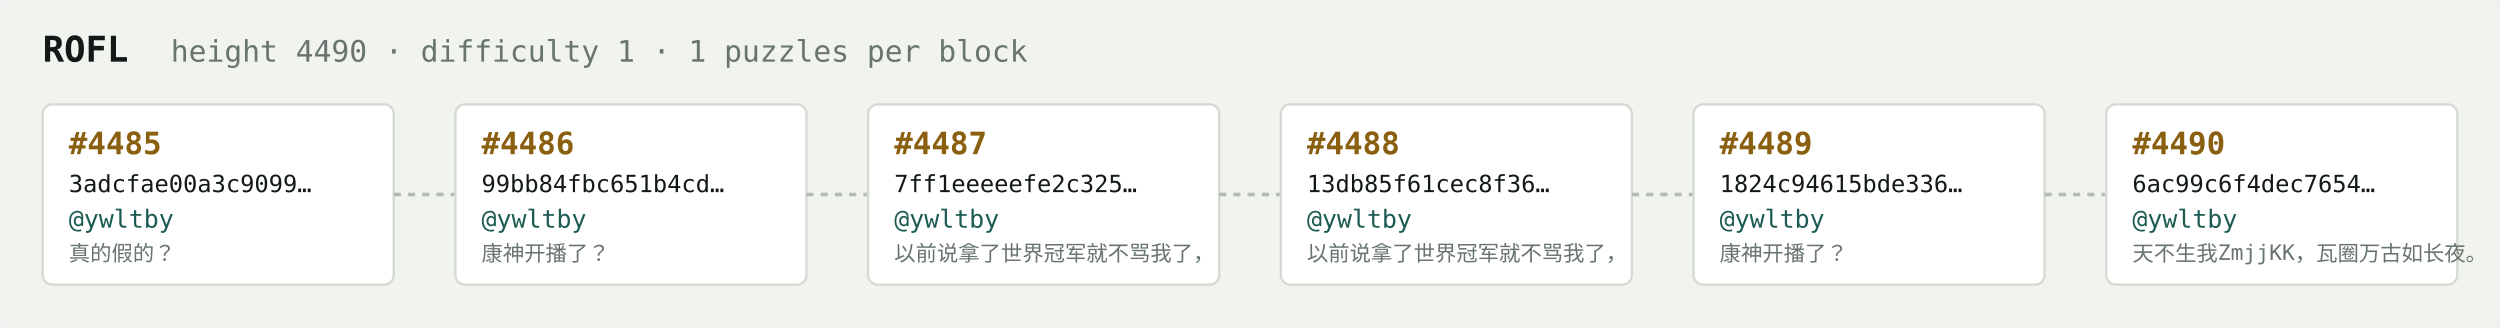
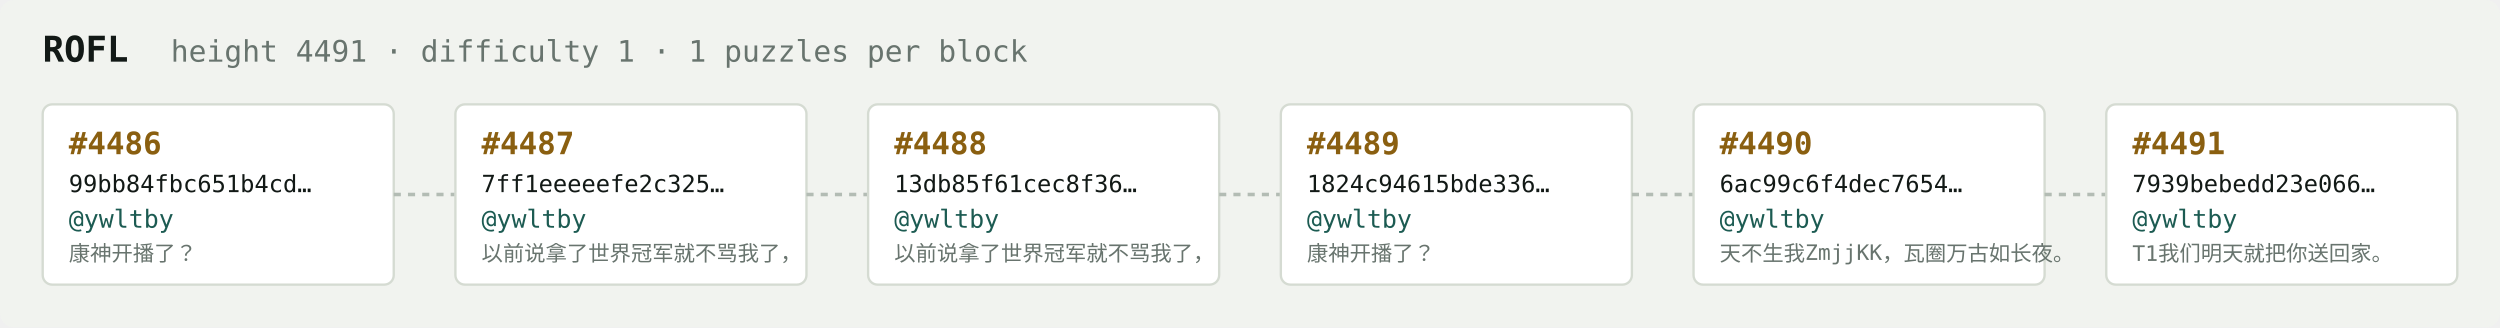
<svg xmlns="http://www.w3.org/2000/svg" width="1054" height="138" viewBox="0 0 1054 138" font-family="ui-monospace,SFMono-Regular,Menlo,monospace">
  <rect fill="#f1f3ef" width="1054" height="138" rx="6" />
  <text x="18" y="26" fill="#121916" font-size="15" font-weight="700">ROFL</text>
-   <text x="72" y="26" fill="#68746e" font-size="12.5">height 4490 · difficulty 1 · 1 puzzles per block</text>
+   <text x="72" y="26" fill="#68746e" font-size="12.5">height 4491 · difficulty 1 · 1 puzzles per block</text>
  <rect x="18" y="44" width="148" height="76" rx="4" fill="#ffffff" stroke="#d5dbd2" stroke-width="1" />
-   <text x="29" y="65" fill="#8a5f10" font-size="13" font-weight="700">#4485</text>
-   <text x="29" y="81" fill="#121916" font-size="10">3adcfae00a3c9099…</text>
+   <text x="29" y="65" fill="#8a5f10" font-size="13" font-weight="700">#4486</text>
+   <text x="29" y="81" fill="#121916" font-size="10">99bb84fbc651b4cd…</text>
  <text x="29" y="96" fill="#1c5b52" font-size="10.5">@ywltby</text>
-   <text x="29" y="110" fill="#68746e" font-size="9">真的假的？</text>
+   <text x="29" y="110" fill="#68746e" font-size="9">康神开播了？</text>
  <line x1="166" y1="82.0" x2="192" y2="82.0" stroke="#b3bcb4" stroke-width="1.5" stroke-dasharray="3 3" />
  <rect x="192" y="44" width="148" height="76" rx="4" fill="#ffffff" stroke="#d5dbd2" stroke-width="1" />
-   <text x="203" y="65" fill="#8a5f10" font-size="13" font-weight="700">#4486</text>
-   <text x="203" y="81" fill="#121916" font-size="10">99bb84fbc651b4cd…</text>
+   <text x="203" y="65" fill="#8a5f10" font-size="13" font-weight="700">#4487</text>
+   <text x="203" y="81" fill="#121916" font-size="10">7ff1eeeeefe2c325…</text>
  <text x="203" y="96" fill="#1c5b52" font-size="10.5">@ywltby</text>
-   <text x="203" y="110" fill="#68746e" font-size="9">康神开播了？</text>
+   <text x="203" y="110" fill="#68746e" font-size="9">以前说拿了世界冠军就不骂我了，</text>
  <line x1="340" y1="82.0" x2="366" y2="82.0" stroke="#b3bcb4" stroke-width="1.5" stroke-dasharray="3 3" />
  <rect x="366" y="44" width="148" height="76" rx="4" fill="#ffffff" stroke="#d5dbd2" stroke-width="1" />
-   <text x="377" y="65" fill="#8a5f10" font-size="13" font-weight="700">#4487</text>
-   <text x="377" y="81" fill="#121916" font-size="10">7ff1eeeeefe2c325…</text>
+   <text x="377" y="65" fill="#8a5f10" font-size="13" font-weight="700">#4488</text>
+   <text x="377" y="81" fill="#121916" font-size="10">13db85f61cec8f36…</text>
  <text x="377" y="96" fill="#1c5b52" font-size="10.5">@ywltby</text>
  <text x="377" y="110" fill="#68746e" font-size="9">以前说拿了世界冠军就不骂我了，</text>
  <line x1="514" y1="82.0" x2="540" y2="82.0" stroke="#b3bcb4" stroke-width="1.5" stroke-dasharray="3 3" />
  <rect x="540" y="44" width="148" height="76" rx="4" fill="#ffffff" stroke="#d5dbd2" stroke-width="1" />
-   <text x="551" y="65" fill="#8a5f10" font-size="13" font-weight="700">#4488</text>
-   <text x="551" y="81" fill="#121916" font-size="10">13db85f61cec8f36…</text>
+   <text x="551" y="65" fill="#8a5f10" font-size="13" font-weight="700">#4489</text>
+   <text x="551" y="81" fill="#121916" font-size="10">1824c94615bde336…</text>
  <text x="551" y="96" fill="#1c5b52" font-size="10.5">@ywltby</text>
-   <text x="551" y="110" fill="#68746e" font-size="9">以前说拿了世界冠军就不骂我了，</text>
+   <text x="551" y="110" fill="#68746e" font-size="9">康神开播了？</text>
  <line x1="688" y1="82.0" x2="714" y2="82.0" stroke="#b3bcb4" stroke-width="1.5" stroke-dasharray="3 3" />
  <rect x="714" y="44" width="148" height="76" rx="4" fill="#ffffff" stroke="#d5dbd2" stroke-width="1" />
-   <text x="725" y="65" fill="#8a5f10" font-size="13" font-weight="700">#4489</text>
-   <text x="725" y="81" fill="#121916" font-size="10">1824c94615bde336…</text>
+   <text x="725" y="65" fill="#8a5f10" font-size="13" font-weight="700">#4490</text>
+   <text x="725" y="81" fill="#121916" font-size="10">6ac99c6f4dec7654…</text>
  <text x="725" y="96" fill="#1c5b52" font-size="10.5">@ywltby</text>
-   <text x="725" y="110" fill="#68746e" font-size="9">康神开播了？</text>
+   <text x="725" y="110" fill="#68746e" font-size="9">天不生我ZmjjKK，瓦圈万古如长夜。</text>
  <line x1="862" y1="82.0" x2="888" y2="82.0" stroke="#b3bcb4" stroke-width="1.5" stroke-dasharray="3 3" />
  <rect x="888" y="44" width="148" height="76" rx="4" fill="#ffffff" stroke="#d5dbd2" stroke-width="1" />
-   <text x="899" y="65" fill="#8a5f10" font-size="13" font-weight="700">#4490</text>
-   <text x="899" y="81" fill="#121916" font-size="10">6ac99c6f4dec7654…</text>
+   <text x="899" y="65" fill="#8a5f10" font-size="13" font-weight="700">#4491</text>
+   <text x="899" y="81" fill="#121916" font-size="10">7939bebedd23e066…</text>
  <text x="899" y="96" fill="#1c5b52" font-size="10.5">@ywltby</text>
-   <text x="899" y="110" fill="#68746e" font-size="9">天不生我ZmjjKK，瓦圈万古如长夜。</text>
+   <text x="899" y="110" fill="#68746e" font-size="9">T1我们明天就把你送回家。</text>
</svg>
